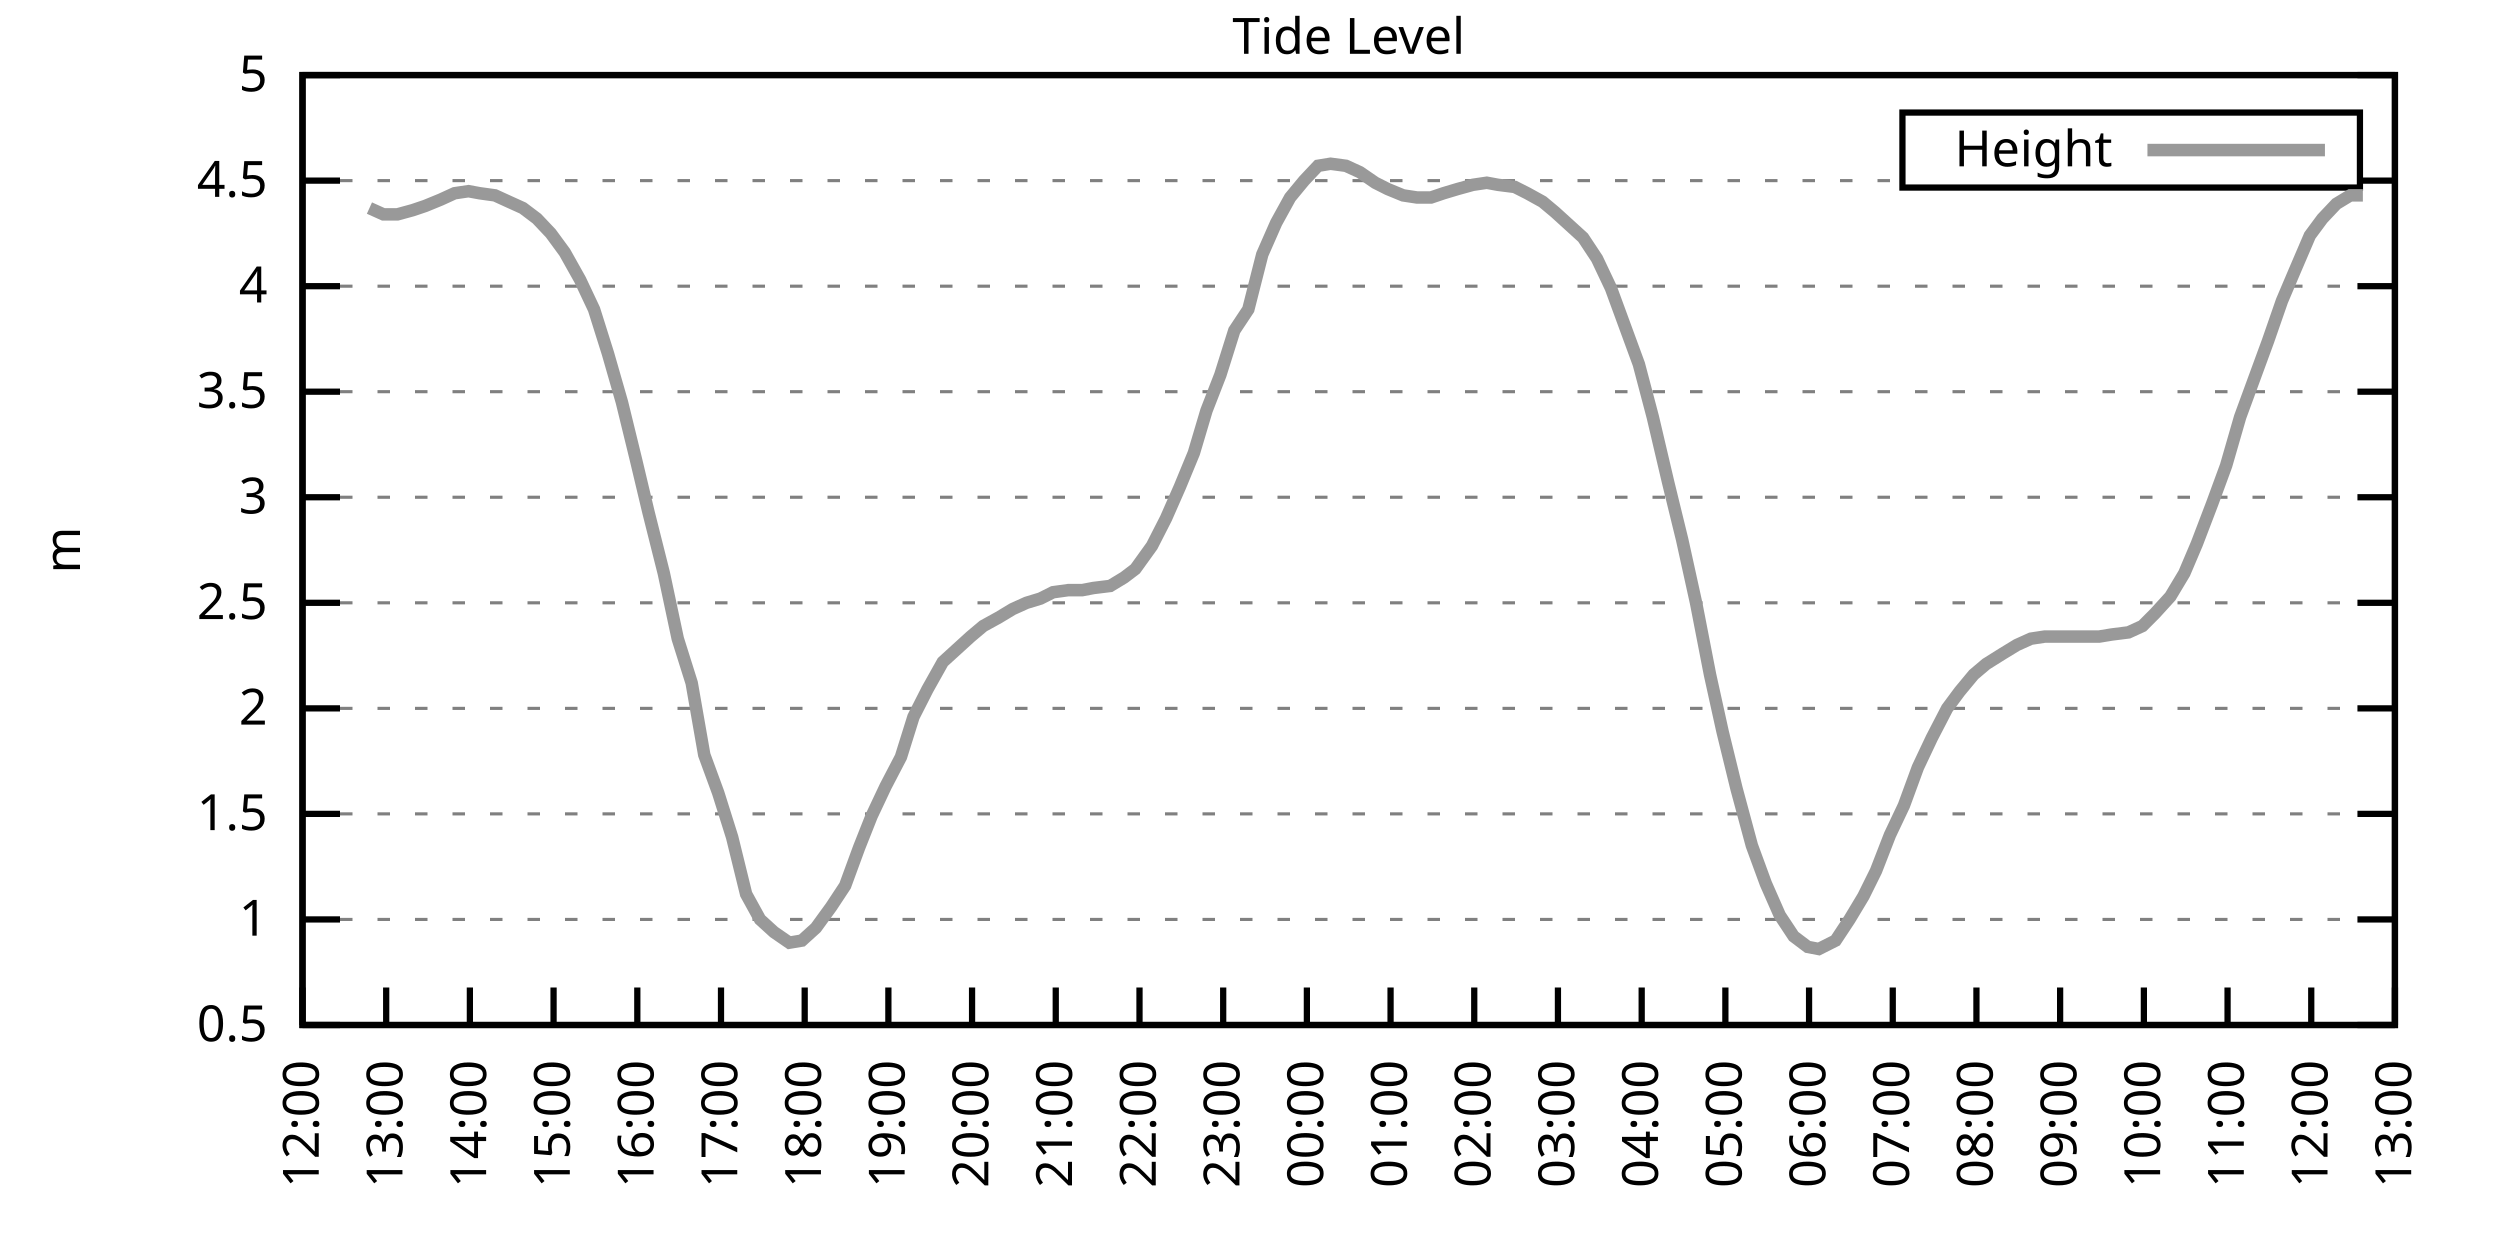
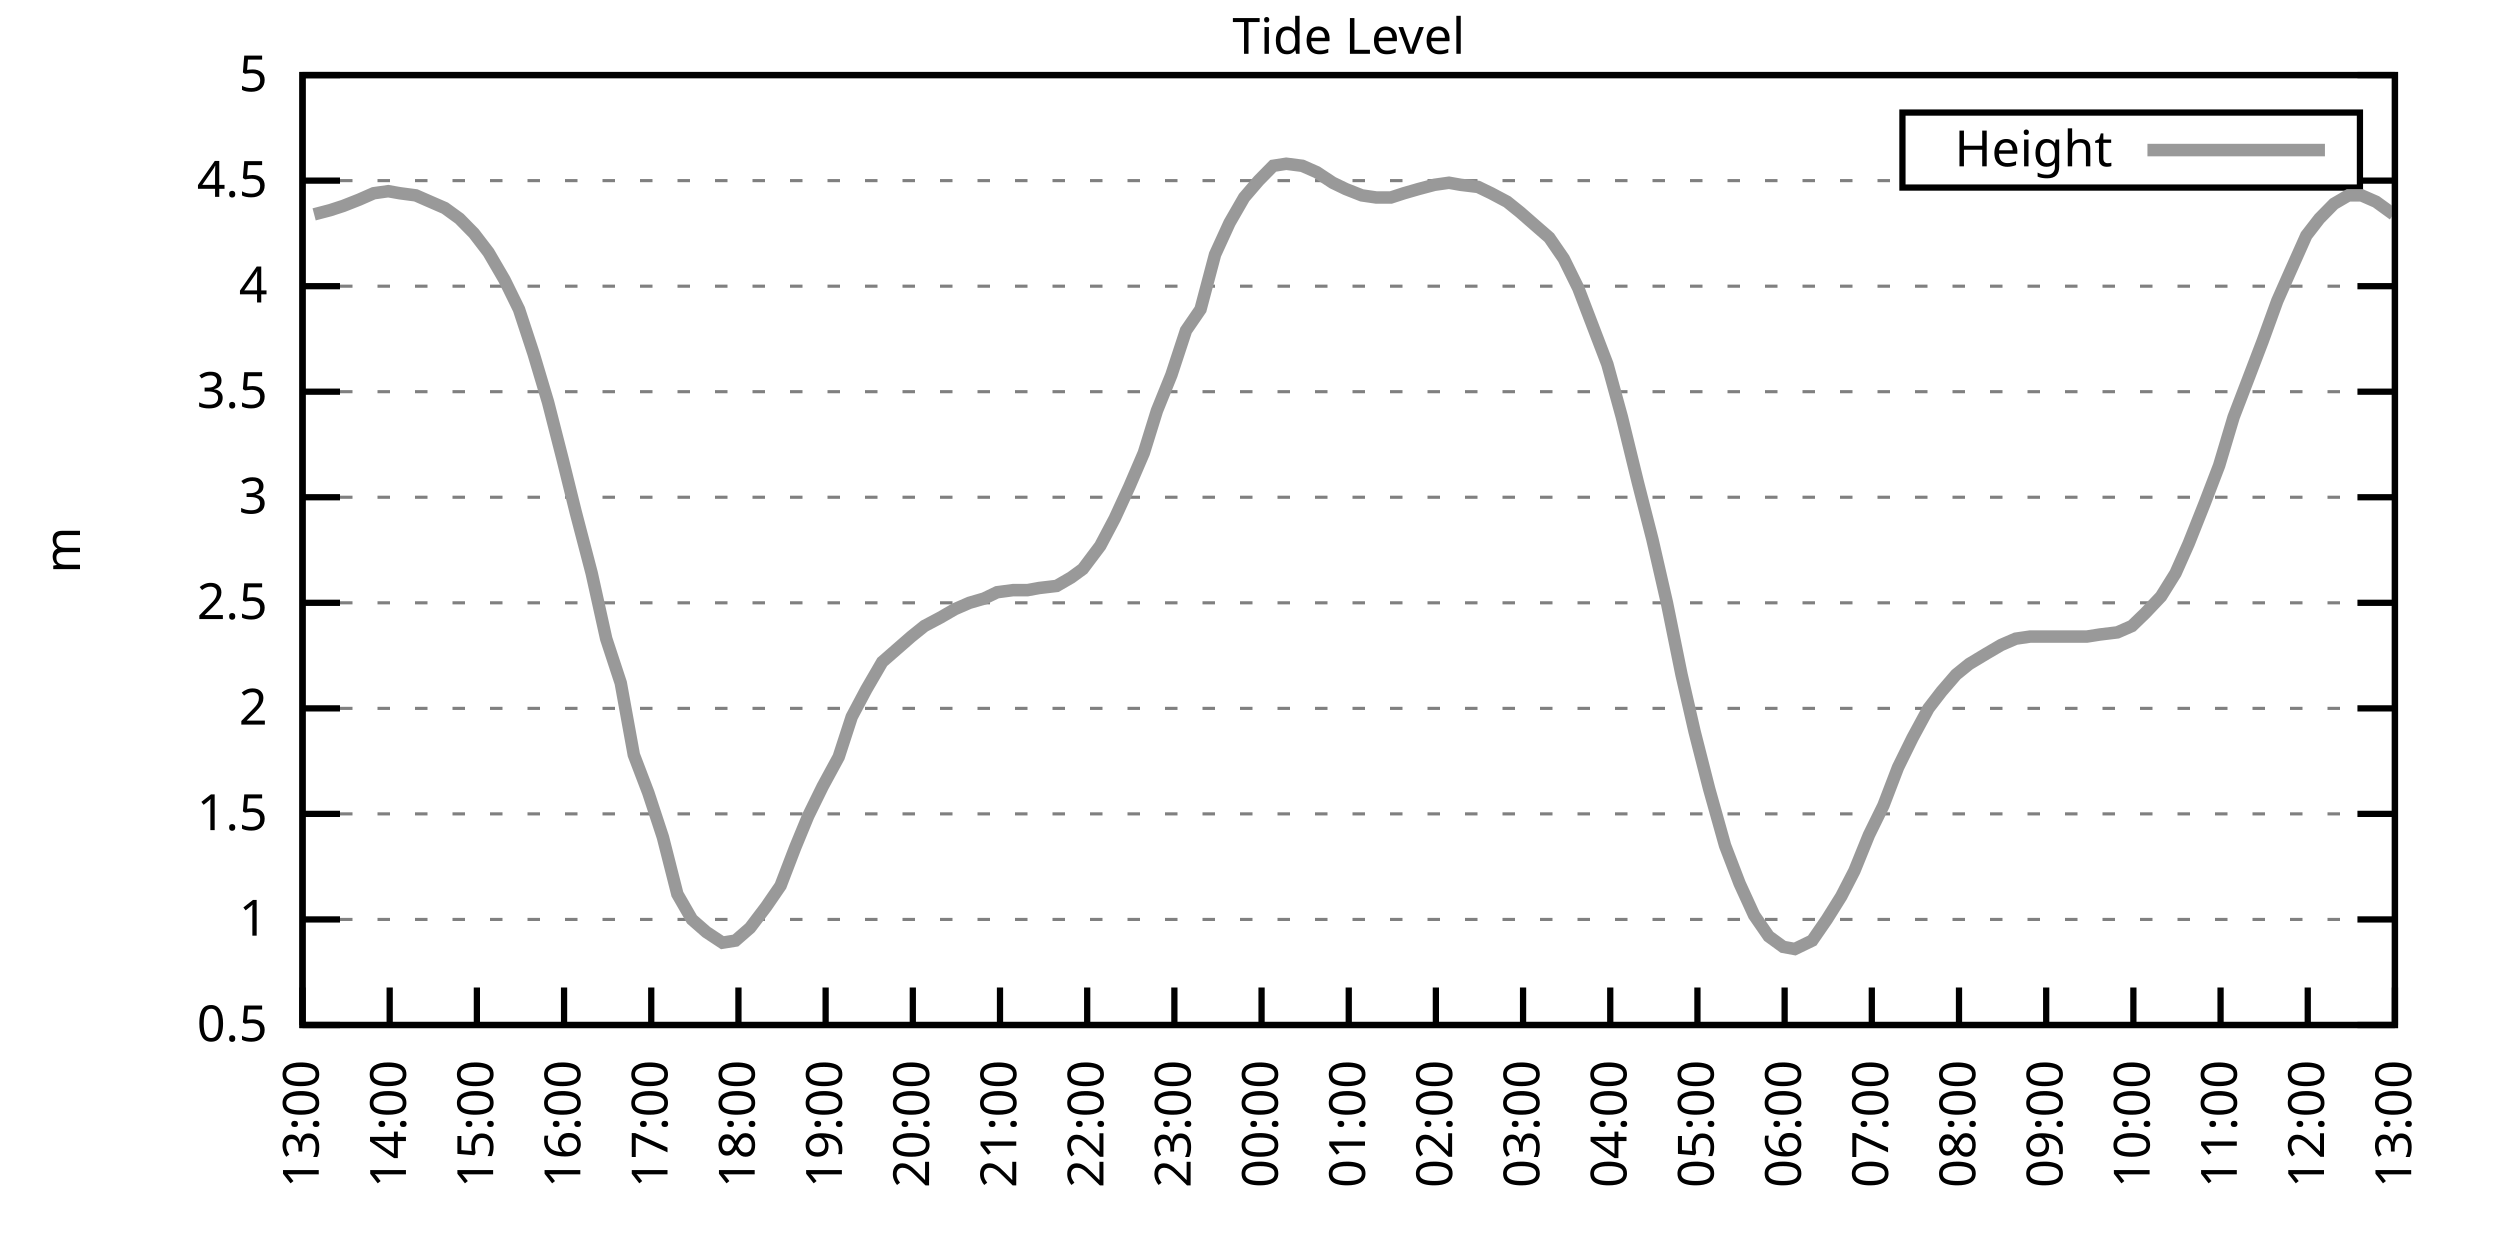
<svg xmlns="http://www.w3.org/2000/svg" xmlns:xlink="http://www.w3.org/1999/xlink" width="400" height="200" viewBox="0 0 400 200">
  <g id="gnuplot_canvas">
    <rect x="0" y="0" width="400" height="200" fill="none" />
    <defs>
      <circle id="gpDot" r="0.5" stroke-width="0.5" stroke="currentColor" />
      <path id="gpPt0" stroke-width="0.333" stroke="currentColor" d="M-1,0 h2 M0,-1 v2" />
      <path id="gpPt1" stroke-width="0.333" stroke="currentColor" d="M-1,-1 L1,1 M1,-1 L-1,1" />
      <path id="gpPt2" stroke-width="0.333" stroke="currentColor" d="M-1,0 L1,0 M0,-1 L0,1 M-1,-1 L1,1 M-1,1 L1,-1" />
      <rect id="gpPt3" stroke-width="0.333" stroke="currentColor" x="-1" y="-1" width="2" height="2" />
      <rect id="gpPt4" stroke-width="0.333" stroke="currentColor" fill="currentColor" x="-1" y="-1" width="2" height="2" />
      <circle id="gpPt5" stroke-width="0.333" stroke="currentColor" cx="0" cy="0" r="1" />
      <use xlink:href="#gpPt5" id="gpPt6" fill="currentColor" stroke="none" />
      <path id="gpPt7" stroke-width="0.333" stroke="currentColor" d="M0,-1.33 L-1.33,0.67 L1.33,0.67 z" />
      <use xlink:href="#gpPt7" id="gpPt8" fill="currentColor" stroke="none" />
      <use xlink:href="#gpPt7" id="gpPt9" stroke="currentColor" transform="rotate(180)" />
      <use xlink:href="#gpPt9" id="gpPt10" fill="currentColor" stroke="none" />
      <use xlink:href="#gpPt3" id="gpPt11" stroke="currentColor" transform="rotate(45)" />
      <use xlink:href="#gpPt11" id="gpPt12" fill="currentColor" stroke="none" />
      <path id="gpPt13" stroke-width="0.333" stroke="currentColor" d="M0,1.330 L1.265,0.411 L0.782,-1.067 L-0.782,-1.076 L-1.265,0.411 z" />
      <use xlink:href="#gpPt13" id="gpPt14" fill="currentColor" stroke="none" />
      <filter id="textbox" filterUnits="objectBoundingBox" x="0" y="0" height="1" width="1">
        <feFlood flood-color="white" flood-opacity="1" result="bgnd" />
        <feComposite in="SourceGraphic" in2="bgnd" operator="atop" />
      </filter>
      <filter id="greybox" filterUnits="objectBoundingBox" x="0" y="0" height="1" width="1">
        <feFlood flood-color="lightgrey" flood-opacity="1" result="grey" />
        <feComposite in="SourceGraphic" in2="grey" operator="atop" />
      </filter>
    </defs>
    <g fill="none" color="white" stroke="currentColor" stroke-width="1.00" stroke-linecap="butt" stroke-linejoin="miter">
</g>
    <g fill="none" color="black" stroke="currentColor" stroke-width="1.00" stroke-linecap="butt" stroke-linejoin="miter">
      <g stroke="none" shape-rendering="crispEdges">
        <polygon fill="rgb(255, 255, 255)" points="48.40,164.00 383.18,164.00 383.18,12.02 48.40,12.02 " />
      </g>
    </g>
    <g fill="none" color="black" stroke="currentColor" stroke-width="1.00" stroke-linecap="butt" stroke-linejoin="miter">
</g>
    <g fill="none" color="black" stroke="black" stroke-width="0.50" stroke-linecap="butt" stroke-linejoin="miter">
</g>
    <g fill="none" color="gray" stroke="currentColor" stroke-width="0.50" stroke-linecap="butt" stroke-linejoin="miter">
      <path stroke="gray" stroke-dasharray="2,4" class="gridline" d="M48.40,164.00 L383.19,164.00  " />
    </g>
    <g fill="none" color="gray" stroke="gray" stroke-width="1.00" stroke-linecap="butt" stroke-linejoin="miter">
</g>
    <g fill="none" color="black" stroke="currentColor" stroke-width="1.00" stroke-linecap="butt" stroke-linejoin="miter">
      <path stroke="black" d="M48.40,164.00 L54.40,164.00 M383.19,164.00 L377.19,164.00  " />
      <g transform="translate(42.80,166.60)" stroke="none" fill="black" font-family="Sans" font-size="8.00" text-anchor="end">
        <text>
          <tspan font-family="Sans"> 0.5</tspan>
        </text>
      </g>
    </g>
    <g fill="none" color="black" stroke="currentColor" stroke-width="1.00" stroke-linecap="butt" stroke-linejoin="miter">
</g>
    <g fill="none" color="black" stroke="black" stroke-width="0.50" stroke-linecap="butt" stroke-linejoin="miter">
</g>
    <g fill="none" color="gray" stroke="currentColor" stroke-width="0.50" stroke-linecap="butt" stroke-linejoin="miter">
      <path stroke="gray" stroke-dasharray="2,4" class="gridline" d="M48.40,147.11 L383.19,147.11  " />
    </g>
    <g fill="none" color="gray" stroke="gray" stroke-width="1.00" stroke-linecap="butt" stroke-linejoin="miter">
</g>
    <g fill="none" color="black" stroke="currentColor" stroke-width="1.00" stroke-linecap="butt" stroke-linejoin="miter">
      <path stroke="black" d="M48.40,147.11 L54.40,147.11 M383.19,147.11 L377.19,147.11  " />
      <g transform="translate(42.80,149.71)" stroke="none" fill="black" font-family="Sans" font-size="8.00" text-anchor="end">
        <text>
          <tspan font-family="Sans"> 1</tspan>
        </text>
      </g>
    </g>
    <g fill="none" color="black" stroke="currentColor" stroke-width="1.00" stroke-linecap="butt" stroke-linejoin="miter">
</g>
    <g fill="none" color="black" stroke="black" stroke-width="0.50" stroke-linecap="butt" stroke-linejoin="miter">
</g>
    <g fill="none" color="gray" stroke="currentColor" stroke-width="0.50" stroke-linecap="butt" stroke-linejoin="miter">
      <path stroke="gray" stroke-dasharray="2,4" class="gridline" d="M48.40,130.22 L383.19,130.22  " />
    </g>
    <g fill="none" color="gray" stroke="gray" stroke-width="1.00" stroke-linecap="butt" stroke-linejoin="miter">
</g>
    <g fill="none" color="black" stroke="currentColor" stroke-width="1.00" stroke-linecap="butt" stroke-linejoin="miter">
      <path stroke="black" d="M48.40,130.22 L54.40,130.22 M383.19,130.22 L377.19,130.22  " />
      <g transform="translate(42.80,132.82)" stroke="none" fill="black" font-family="Sans" font-size="8.00" text-anchor="end">
        <text>
          <tspan font-family="Sans"> 1.5</tspan>
        </text>
      </g>
    </g>
    <g fill="none" color="black" stroke="currentColor" stroke-width="1.00" stroke-linecap="butt" stroke-linejoin="miter">
</g>
    <g fill="none" color="black" stroke="black" stroke-width="0.50" stroke-linecap="butt" stroke-linejoin="miter">
</g>
    <g fill="none" color="gray" stroke="currentColor" stroke-width="0.50" stroke-linecap="butt" stroke-linejoin="miter">
      <path stroke="gray" stroke-dasharray="2,4" class="gridline" d="M48.40,113.34 L383.19,113.34  " />
    </g>
    <g fill="none" color="gray" stroke="gray" stroke-width="1.00" stroke-linecap="butt" stroke-linejoin="miter">
</g>
    <g fill="none" color="black" stroke="currentColor" stroke-width="1.00" stroke-linecap="butt" stroke-linejoin="miter">
      <path stroke="black" d="M48.40,113.34 L54.40,113.34 M383.19,113.34 L377.19,113.34  " />
      <g transform="translate(42.80,115.94)" stroke="none" fill="black" font-family="Sans" font-size="8.00" text-anchor="end">
        <text>
          <tspan font-family="Sans"> 2</tspan>
        </text>
      </g>
    </g>
    <g fill="none" color="black" stroke="currentColor" stroke-width="1.00" stroke-linecap="butt" stroke-linejoin="miter">
</g>
    <g fill="none" color="black" stroke="black" stroke-width="0.50" stroke-linecap="butt" stroke-linejoin="miter">
</g>
    <g fill="none" color="gray" stroke="currentColor" stroke-width="0.50" stroke-linecap="butt" stroke-linejoin="miter">
      <path stroke="gray" stroke-dasharray="2,4" class="gridline" d="M48.40,96.45 L383.19,96.45  " />
    </g>
    <g fill="none" color="gray" stroke="gray" stroke-width="1.00" stroke-linecap="butt" stroke-linejoin="miter">
</g>
    <g fill="none" color="black" stroke="currentColor" stroke-width="1.00" stroke-linecap="butt" stroke-linejoin="miter">
      <path stroke="black" d="M48.40,96.45 L54.40,96.45 M383.19,96.45 L377.19,96.45  " />
      <g transform="translate(42.80,99.05)" stroke="none" fill="black" font-family="Sans" font-size="8.00" text-anchor="end">
        <text>
          <tspan font-family="Sans"> 2.5</tspan>
        </text>
      </g>
    </g>
    <g fill="none" color="black" stroke="currentColor" stroke-width="1.00" stroke-linecap="butt" stroke-linejoin="miter">
</g>
    <g fill="none" color="black" stroke="black" stroke-width="0.50" stroke-linecap="butt" stroke-linejoin="miter">
</g>
    <g fill="none" color="gray" stroke="currentColor" stroke-width="0.50" stroke-linecap="butt" stroke-linejoin="miter">
      <path stroke="gray" stroke-dasharray="2,4" class="gridline" d="M48.40,79.56 L383.19,79.56  " />
    </g>
    <g fill="none" color="gray" stroke="gray" stroke-width="1.00" stroke-linecap="butt" stroke-linejoin="miter">
</g>
    <g fill="none" color="black" stroke="currentColor" stroke-width="1.00" stroke-linecap="butt" stroke-linejoin="miter">
      <path stroke="black" d="M48.40,79.56 L54.40,79.56 M383.19,79.56 L377.19,79.56  " />
      <g transform="translate(42.80,82.16)" stroke="none" fill="black" font-family="Sans" font-size="8.00" text-anchor="end">
        <text>
          <tspan font-family="Sans"> 3</tspan>
        </text>
      </g>
    </g>
    <g fill="none" color="black" stroke="currentColor" stroke-width="1.00" stroke-linecap="butt" stroke-linejoin="miter">
</g>
    <g fill="none" color="black" stroke="black" stroke-width="0.50" stroke-linecap="butt" stroke-linejoin="miter">
</g>
    <g fill="none" color="gray" stroke="currentColor" stroke-width="0.50" stroke-linecap="butt" stroke-linejoin="miter">
      <path stroke="gray" stroke-dasharray="2,4" class="gridline" d="M48.40,62.67 L383.19,62.67  " />
    </g>
    <g fill="none" color="gray" stroke="gray" stroke-width="1.00" stroke-linecap="butt" stroke-linejoin="miter">
</g>
    <g fill="none" color="black" stroke="currentColor" stroke-width="1.00" stroke-linecap="butt" stroke-linejoin="miter">
      <path stroke="black" d="M48.40,62.67 L54.40,62.67 M383.19,62.67 L377.19,62.67  " />
      <g transform="translate(42.80,65.27)" stroke="none" fill="black" font-family="Sans" font-size="8.00" text-anchor="end">
        <text>
          <tspan font-family="Sans"> 3.5</tspan>
        </text>
      </g>
    </g>
    <g fill="none" color="black" stroke="currentColor" stroke-width="1.00" stroke-linecap="butt" stroke-linejoin="miter">
</g>
    <g fill="none" color="black" stroke="black" stroke-width="0.50" stroke-linecap="butt" stroke-linejoin="miter">
</g>
    <g fill="none" color="gray" stroke="currentColor" stroke-width="0.50" stroke-linecap="butt" stroke-linejoin="miter">
      <path stroke="gray" stroke-dasharray="2,4" class="gridline" d="M48.40,45.79 L383.19,45.79  " />
    </g>
    <g fill="none" color="gray" stroke="gray" stroke-width="1.00" stroke-linecap="butt" stroke-linejoin="miter">
</g>
    <g fill="none" color="black" stroke="currentColor" stroke-width="1.00" stroke-linecap="butt" stroke-linejoin="miter">
      <path stroke="black" d="M48.40,45.79 L54.40,45.79 M383.19,45.79 L377.19,45.79  " />
      <g transform="translate(42.80,48.39)" stroke="none" fill="black" font-family="Sans" font-size="8.00" text-anchor="end">
        <text>
          <tspan font-family="Sans"> 4</tspan>
        </text>
      </g>
    </g>
    <g fill="none" color="black" stroke="currentColor" stroke-width="1.00" stroke-linecap="butt" stroke-linejoin="miter">
</g>
    <g fill="none" color="black" stroke="black" stroke-width="0.50" stroke-linecap="butt" stroke-linejoin="miter">
</g>
    <g fill="none" color="gray" stroke="currentColor" stroke-width="0.50" stroke-linecap="butt" stroke-linejoin="miter">
      <path stroke="gray" stroke-dasharray="2,4" class="gridline" d="M48.40,28.90 L304.39,28.90 M377.59,28.90 L383.19,28.90  " />
    </g>
    <g fill="none" color="gray" stroke="gray" stroke-width="1.00" stroke-linecap="butt" stroke-linejoin="miter">
</g>
    <g fill="none" color="black" stroke="currentColor" stroke-width="1.00" stroke-linecap="butt" stroke-linejoin="miter">
      <path stroke="black" d="M48.40,28.90 L54.40,28.90 M383.19,28.90 L377.19,28.90  " />
      <g transform="translate(42.80,31.50)" stroke="none" fill="black" font-family="Sans" font-size="8.00" text-anchor="end">
        <text>
          <tspan font-family="Sans"> 4.5</tspan>
        </text>
      </g>
    </g>
    <g fill="none" color="black" stroke="currentColor" stroke-width="1.00" stroke-linecap="butt" stroke-linejoin="miter">
</g>
    <g fill="none" color="black" stroke="black" stroke-width="0.50" stroke-linecap="butt" stroke-linejoin="miter">
</g>
    <g fill="none" color="gray" stroke="currentColor" stroke-width="0.50" stroke-linecap="butt" stroke-linejoin="miter">
      <path stroke="gray" stroke-dasharray="2,4" class="gridline" d="M48.40,12.01 L383.19,12.01  " />
    </g>
    <g fill="none" color="gray" stroke="gray" stroke-width="1.00" stroke-linecap="butt" stroke-linejoin="miter">
</g>
    <g fill="none" color="black" stroke="currentColor" stroke-width="1.00" stroke-linecap="butt" stroke-linejoin="miter">
      <path stroke="black" d="M48.40,12.01 L54.40,12.01 M383.19,12.01 L377.19,12.01  " />
      <g transform="translate(42.80,14.61)" stroke="none" fill="black" font-family="Sans" font-size="8.00" text-anchor="end">
        <text>
          <tspan font-family="Sans"> 5</tspan>
        </text>
      </g>
    </g>
    <g fill="none" color="black" stroke="currentColor" stroke-width="1.00" stroke-linecap="butt" stroke-linejoin="miter">
      <path stroke="black" d="M48.40,164.00 L48.40,158.00  " />
      <g transform="translate(51.00,169.60) rotate(270.00)" stroke="none" fill="black" font-family="Sans" font-size="8.00" text-anchor="end">
        <text>
-           <tspan font-family="Sans">12:00</tspan>
-         </text>
-       </g>
-     </g>
-     <g fill="none" color="black" stroke="currentColor" stroke-width="1.00" stroke-linecap="butt" stroke-linejoin="miter">
-       <path stroke="black" d="M61.79,164.00 L61.79,158.00  " />
-       <g transform="translate(64.39,169.60) rotate(270.00)" stroke="none" fill="black" font-family="Sans" font-size="8.00" text-anchor="end">
-         <text>
          <tspan font-family="Sans">13:00</tspan>
        </text>
      </g>
    </g>
    <g fill="none" color="black" stroke="currentColor" stroke-width="1.00" stroke-linecap="butt" stroke-linejoin="miter">
-       <path stroke="black" d="M75.18,164.00 L75.18,158.00  " />
-       <g transform="translate(77.78,169.60) rotate(270.00)" stroke="none" fill="black" font-family="Sans" font-size="8.00" text-anchor="end">
+       <path stroke="black" d="M62.35,164.00 L62.35,158.00  " />
+       <g transform="translate(64.95,169.60) rotate(270.00)" stroke="none" fill="black" font-family="Sans" font-size="8.00" text-anchor="end">
        <text>
          <tspan font-family="Sans">14:00</tspan>
        </text>
      </g>
    </g>
    <g fill="none" color="black" stroke="currentColor" stroke-width="1.00" stroke-linecap="butt" stroke-linejoin="miter">
-       <path stroke="black" d="M88.57,164.00 L88.57,158.00  " />
-       <g transform="translate(91.17,169.60) rotate(270.00)" stroke="none" fill="black" font-family="Sans" font-size="8.00" text-anchor="end">
+       <path stroke="black" d="M76.30,164.00 L76.30,158.00  " />
+       <g transform="translate(78.90,169.60) rotate(270.00)" stroke="none" fill="black" font-family="Sans" font-size="8.00" text-anchor="end">
        <text>
          <tspan font-family="Sans">15:00</tspan>
        </text>
      </g>
    </g>
    <g fill="none" color="black" stroke="currentColor" stroke-width="1.00" stroke-linecap="butt" stroke-linejoin="miter">
-       <path stroke="black" d="M101.97,164.00 L101.97,158.00  " />
-       <g transform="translate(104.57,169.60) rotate(270.00)" stroke="none" fill="black" font-family="Sans" font-size="8.00" text-anchor="end">
+       <path stroke="black" d="M90.25,164.00 L90.25,158.00  " />
+       <g transform="translate(92.85,169.60) rotate(270.00)" stroke="none" fill="black" font-family="Sans" font-size="8.00" text-anchor="end">
        <text>
          <tspan font-family="Sans">16:00</tspan>
        </text>
      </g>
    </g>
    <g fill="none" color="black" stroke="currentColor" stroke-width="1.00" stroke-linecap="butt" stroke-linejoin="miter">
-       <path stroke="black" d="M115.36,164.00 L115.36,158.00  " />
-       <g transform="translate(117.96,169.60) rotate(270.00)" stroke="none" fill="black" font-family="Sans" font-size="8.00" text-anchor="end">
+       <path stroke="black" d="M104.20,164.00 L104.20,158.00  " />
+       <g transform="translate(106.80,169.60) rotate(270.00)" stroke="none" fill="black" font-family="Sans" font-size="8.00" text-anchor="end">
        <text>
          <tspan font-family="Sans">17:00</tspan>
        </text>
      </g>
    </g>
    <g fill="none" color="black" stroke="currentColor" stroke-width="1.00" stroke-linecap="butt" stroke-linejoin="miter">
-       <path stroke="black" d="M128.75,164.00 L128.75,158.00  " />
-       <g transform="translate(131.35,169.60) rotate(270.00)" stroke="none" fill="black" font-family="Sans" font-size="8.00" text-anchor="end">
+       <path stroke="black" d="M118.15,164.00 L118.15,158.00  " />
+       <g transform="translate(120.75,169.60) rotate(270.00)" stroke="none" fill="black" font-family="Sans" font-size="8.00" text-anchor="end">
        <text>
          <tspan font-family="Sans">18:00</tspan>
        </text>
      </g>
    </g>
    <g fill="none" color="black" stroke="currentColor" stroke-width="1.00" stroke-linecap="butt" stroke-linejoin="miter">
-       <path stroke="black" d="M142.14,164.00 L142.14,158.00  " />
-       <g transform="translate(144.74,169.60) rotate(270.00)" stroke="none" fill="black" font-family="Sans" font-size="8.00" text-anchor="end">
+       <path stroke="black" d="M132.10,164.00 L132.10,158.00  " />
+       <g transform="translate(134.70,169.60) rotate(270.00)" stroke="none" fill="black" font-family="Sans" font-size="8.00" text-anchor="end">
        <text>
          <tspan font-family="Sans">19:00</tspan>
        </text>
      </g>
    </g>
    <g fill="none" color="black" stroke="currentColor" stroke-width="1.00" stroke-linecap="butt" stroke-linejoin="miter">
-       <path stroke="black" d="M155.53,164.00 L155.53,158.00  " />
-       <g transform="translate(158.13,169.60) rotate(270.00)" stroke="none" fill="black" font-family="Sans" font-size="8.00" text-anchor="end">
+       <path stroke="black" d="M146.05,164.00 L146.05,158.00  " />
+       <g transform="translate(148.65,169.60) rotate(270.00)" stroke="none" fill="black" font-family="Sans" font-size="8.00" text-anchor="end">
        <text>
          <tspan font-family="Sans">20:00</tspan>
        </text>
      </g>
    </g>
    <g fill="none" color="black" stroke="currentColor" stroke-width="1.00" stroke-linecap="butt" stroke-linejoin="miter">
-       <path stroke="black" d="M168.92,164.00 L168.92,158.00  " />
-       <g transform="translate(171.52,169.60) rotate(270.00)" stroke="none" fill="black" font-family="Sans" font-size="8.00" text-anchor="end">
+       <path stroke="black" d="M160.00,164.00 L160.00,158.00  " />
+       <g transform="translate(162.60,169.60) rotate(270.00)" stroke="none" fill="black" font-family="Sans" font-size="8.00" text-anchor="end">
        <text>
          <tspan font-family="Sans">21:00</tspan>
        </text>
      </g>
    </g>
    <g fill="none" color="black" stroke="currentColor" stroke-width="1.00" stroke-linecap="butt" stroke-linejoin="miter">
-       <path stroke="black" d="M182.32,164.00 L182.32,158.00  " />
-       <g transform="translate(184.92,169.60) rotate(270.00)" stroke="none" fill="black" font-family="Sans" font-size="8.00" text-anchor="end">
+       <path stroke="black" d="M173.95,164.00 L173.95,158.00  " />
+       <g transform="translate(176.55,169.60) rotate(270.00)" stroke="none" fill="black" font-family="Sans" font-size="8.00" text-anchor="end">
        <text>
          <tspan font-family="Sans">22:00</tspan>
        </text>
      </g>
    </g>
    <g fill="none" color="black" stroke="currentColor" stroke-width="1.00" stroke-linecap="butt" stroke-linejoin="miter">
-       <path stroke="black" d="M195.71,164.00 L195.71,158.00  " />
-       <g transform="translate(198.31,169.60) rotate(270.00)" stroke="none" fill="black" font-family="Sans" font-size="8.00" text-anchor="end">
+       <path stroke="black" d="M187.90,164.00 L187.90,158.00  " />
+       <g transform="translate(190.50,169.60) rotate(270.00)" stroke="none" fill="black" font-family="Sans" font-size="8.00" text-anchor="end">
        <text>
          <tspan font-family="Sans">23:00</tspan>
        </text>
      </g>
    </g>
    <g fill="none" color="black" stroke="currentColor" stroke-width="1.00" stroke-linecap="butt" stroke-linejoin="miter">
-       <path stroke="black" d="M209.10,164.00 L209.10,158.00  " />
-       <g transform="translate(211.70,169.60) rotate(270.00)" stroke="none" fill="black" font-family="Sans" font-size="8.00" text-anchor="end">
+       <path stroke="black" d="M201.85,164.00 L201.85,158.00  " />
+       <g transform="translate(204.45,169.60) rotate(270.00)" stroke="none" fill="black" font-family="Sans" font-size="8.00" text-anchor="end">
        <text>
          <tspan font-family="Sans">00:00</tspan>
        </text>
      </g>
    </g>
    <g fill="none" color="black" stroke="currentColor" stroke-width="1.00" stroke-linecap="butt" stroke-linejoin="miter">
-       <path stroke="black" d="M222.49,164.00 L222.49,158.00  " />
-       <g transform="translate(225.09,169.60) rotate(270.00)" stroke="none" fill="black" font-family="Sans" font-size="8.00" text-anchor="end">
+       <path stroke="black" d="M215.80,164.00 L215.80,158.00  " />
+       <g transform="translate(218.40,169.60) rotate(270.00)" stroke="none" fill="black" font-family="Sans" font-size="8.00" text-anchor="end">
        <text>
          <tspan font-family="Sans">01:00</tspan>
        </text>
      </g>
    </g>
    <g fill="none" color="black" stroke="currentColor" stroke-width="1.00" stroke-linecap="butt" stroke-linejoin="miter">
-       <path stroke="black" d="M235.88,164.00 L235.88,158.00  " />
-       <g transform="translate(238.48,169.60) rotate(270.00)" stroke="none" fill="black" font-family="Sans" font-size="8.00" text-anchor="end">
+       <path stroke="black" d="M229.74,164.00 L229.74,158.00  " />
+       <g transform="translate(232.34,169.60) rotate(270.00)" stroke="none" fill="black" font-family="Sans" font-size="8.00" text-anchor="end">
        <text>
          <tspan font-family="Sans">02:00</tspan>
        </text>
      </g>
    </g>
    <g fill="none" color="black" stroke="currentColor" stroke-width="1.00" stroke-linecap="butt" stroke-linejoin="miter">
-       <path stroke="black" d="M249.27,164.00 L249.27,158.00  " />
-       <g transform="translate(251.87,169.60) rotate(270.00)" stroke="none" fill="black" font-family="Sans" font-size="8.00" text-anchor="end">
+       <path stroke="black" d="M243.69,164.00 L243.69,158.00  " />
+       <g transform="translate(246.29,169.60) rotate(270.00)" stroke="none" fill="black" font-family="Sans" font-size="8.00" text-anchor="end">
        <text>
          <tspan font-family="Sans">03:00</tspan>
        </text>
      </g>
    </g>
    <g fill="none" color="black" stroke="currentColor" stroke-width="1.00" stroke-linecap="butt" stroke-linejoin="miter">
-       <path stroke="black" d="M262.67,164.00 L262.67,158.00  " />
-       <g transform="translate(265.27,169.60) rotate(270.00)" stroke="none" fill="black" font-family="Sans" font-size="8.00" text-anchor="end">
+       <path stroke="black" d="M257.64,164.00 L257.64,158.00  " />
+       <g transform="translate(260.24,169.60) rotate(270.00)" stroke="none" fill="black" font-family="Sans" font-size="8.00" text-anchor="end">
        <text>
          <tspan font-family="Sans">04:00</tspan>
        </text>
      </g>
    </g>
    <g fill="none" color="black" stroke="currentColor" stroke-width="1.00" stroke-linecap="butt" stroke-linejoin="miter">
-       <path stroke="black" d="M276.06,164.00 L276.06,158.00  " />
-       <g transform="translate(278.66,169.60) rotate(270.00)" stroke="none" fill="black" font-family="Sans" font-size="8.00" text-anchor="end">
+       <path stroke="black" d="M271.59,164.00 L271.59,158.00  " />
+       <g transform="translate(274.19,169.60) rotate(270.00)" stroke="none" fill="black" font-family="Sans" font-size="8.00" text-anchor="end">
        <text>
          <tspan font-family="Sans">05:00</tspan>
        </text>
      </g>
    </g>
    <g fill="none" color="black" stroke="currentColor" stroke-width="1.00" stroke-linecap="butt" stroke-linejoin="miter">
-       <path stroke="black" d="M289.45,164.00 L289.45,158.00  " />
-       <g transform="translate(292.05,169.60) rotate(270.00)" stroke="none" fill="black" font-family="Sans" font-size="8.00" text-anchor="end">
+       <path stroke="black" d="M285.54,164.00 L285.54,158.00  " />
+       <g transform="translate(288.14,169.60) rotate(270.00)" stroke="none" fill="black" font-family="Sans" font-size="8.00" text-anchor="end">
        <text>
          <tspan font-family="Sans">06:00</tspan>
        </text>
      </g>
    </g>
    <g fill="none" color="black" stroke="currentColor" stroke-width="1.00" stroke-linecap="butt" stroke-linejoin="miter">
-       <path stroke="black" d="M302.84,164.00 L302.84,158.00  " />
-       <g transform="translate(305.44,169.60) rotate(270.00)" stroke="none" fill="black" font-family="Sans" font-size="8.00" text-anchor="end">
+       <path stroke="black" d="M299.49,164.00 L299.49,158.00  " />
+       <g transform="translate(302.09,169.60) rotate(270.00)" stroke="none" fill="black" font-family="Sans" font-size="8.00" text-anchor="end">
        <text>
          <tspan font-family="Sans">07:00</tspan>
        </text>
      </g>
    </g>
    <g fill="none" color="black" stroke="currentColor" stroke-width="1.00" stroke-linecap="butt" stroke-linejoin="miter">
-       <path stroke="black" d="M316.23,164.00 L316.23,158.00  " />
-       <g transform="translate(318.83,169.60) rotate(270.00)" stroke="none" fill="black" font-family="Sans" font-size="8.00" text-anchor="end">
+       <path stroke="black" d="M313.44,164.00 L313.44,158.00  " />
+       <g transform="translate(316.04,169.60) rotate(270.00)" stroke="none" fill="black" font-family="Sans" font-size="8.00" text-anchor="end">
        <text>
          <tspan font-family="Sans">08:00</tspan>
        </text>
      </g>
    </g>
    <g fill="none" color="black" stroke="currentColor" stroke-width="1.00" stroke-linecap="butt" stroke-linejoin="miter">
-       <path stroke="black" d="M329.62,164.00 L329.62,158.00  " />
-       <g transform="translate(332.22,169.60) rotate(270.00)" stroke="none" fill="black" font-family="Sans" font-size="8.00" text-anchor="end">
+       <path stroke="black" d="M327.39,164.00 L327.39,158.00  " />
+       <g transform="translate(329.99,169.60) rotate(270.00)" stroke="none" fill="black" font-family="Sans" font-size="8.00" text-anchor="end">
        <text>
          <tspan font-family="Sans">09:00</tspan>
        </text>
      </g>
    </g>
    <g fill="none" color="black" stroke="currentColor" stroke-width="1.00" stroke-linecap="butt" stroke-linejoin="miter">
-       <path stroke="black" d="M343.02,164.00 L343.02,158.00  " />
-       <g transform="translate(345.62,169.60) rotate(270.00)" stroke="none" fill="black" font-family="Sans" font-size="8.00" text-anchor="end">
+       <path stroke="black" d="M341.34,164.00 L341.34,158.00  " />
+       <g transform="translate(343.94,169.60) rotate(270.00)" stroke="none" fill="black" font-family="Sans" font-size="8.00" text-anchor="end">
        <text>
          <tspan font-family="Sans">10:00</tspan>
        </text>
      </g>
    </g>
    <g fill="none" color="black" stroke="currentColor" stroke-width="1.00" stroke-linecap="butt" stroke-linejoin="miter">
-       <path stroke="black" d="M356.41,164.00 L356.41,158.00  " />
-       <g transform="translate(359.01,169.60) rotate(270.00)" stroke="none" fill="black" font-family="Sans" font-size="8.00" text-anchor="end">
+       <path stroke="black" d="M355.29,164.00 L355.29,158.00  " />
+       <g transform="translate(357.89,169.60) rotate(270.00)" stroke="none" fill="black" font-family="Sans" font-size="8.00" text-anchor="end">
        <text>
          <tspan font-family="Sans">11:00</tspan>
        </text>
      </g>
    </g>
    <g fill="none" color="black" stroke="currentColor" stroke-width="1.00" stroke-linecap="butt" stroke-linejoin="miter">
-       <path stroke="black" d="M369.80,164.00 L369.80,158.00  " />
-       <g transform="translate(372.40,169.60) rotate(270.00)" stroke="none" fill="black" font-family="Sans" font-size="8.00" text-anchor="end">
+       <path stroke="black" d="M369.24,164.00 L369.24,158.00  " />
+       <g transform="translate(371.84,169.60) rotate(270.00)" stroke="none" fill="black" font-family="Sans" font-size="8.00" text-anchor="end">
        <text>
          <tspan font-family="Sans">12:00</tspan>
        </text>
      </g>
    </g>
    <g fill="none" color="black" stroke="currentColor" stroke-width="1.00" stroke-linecap="butt" stroke-linejoin="miter">
      <path stroke="black" d="M383.19,164.00 L383.19,158.00  " />
      <g transform="translate(385.79,169.60) rotate(270.00)" stroke="none" fill="black" font-family="Sans" font-size="8.00" text-anchor="end">
        <text>
          <tspan font-family="Sans">13:00</tspan>
        </text>
      </g>
    </g>
    <g fill="none" color="black" stroke="currentColor" stroke-width="1.00" stroke-linecap="butt" stroke-linejoin="miter">
</g>
    <g fill="none" color="black" stroke="currentColor" stroke-width="1.00" stroke-linecap="butt" stroke-linejoin="miter">
      <path stroke="black" d="M48.40,12.01 L48.40,164.00 L383.19,164.00 L383.19,12.01 L48.40,12.01 Z  " />
    </g>
    <g fill="none" color="black" stroke="currentColor" stroke-width="1.00" stroke-linecap="butt" stroke-linejoin="miter">
</g>
    <g fill="none" color="black" stroke="currentColor" stroke-width="1.00" stroke-linecap="butt" stroke-linejoin="miter">
      <path stroke="black" d="M304.39,30.01 L304.39,18.01 L377.59,18.01 L377.59,30.01 L304.39,30.01 Z  " />
    </g>
    <g id="Tide_level_plot_1">
      <g fill="none" color="white" stroke="black" stroke-width="2.00" stroke-linecap="butt" stroke-linejoin="miter">
</g>
      <g fill="none" color="black" stroke="currentColor" stroke-width="2.00" stroke-linecap="butt" stroke-linejoin="miter">
        <g transform="translate(337.99,26.61)" stroke="none" fill="black" font-family="Sans" font-size="8.00" text-anchor="end">
          <text>
            <tspan font-family="Sans">Height</tspan>
          </text>
        </g>
      </g>
      <g fill="none" color="black" stroke="currentColor" stroke-width="2.00" stroke-linecap="butt" stroke-linejoin="miter">
-         <path stroke="rgb(153, 153, 153)" d="M343.59,24.01 L371.99,24.01 M59.11,33.29 L61.35,34.30 L63.58,34.30 L66.03,33.63 L68.04,32.95 L70.50,31.94   L72.73,30.92 L74.96,30.59 L76.75,30.92 L79.20,31.26 L81.43,32.28 L83.66,33.29 L85.90,34.98 L88.13,37.34   L90.36,40.38 L92.82,44.77 L95.05,49.50 L97.28,56.59 L99.51,64.36 L101.74,73.48 L103.75,81.93 L106.21,91.72   L108.44,102.19 L110.67,109.28 L112.68,120.77 L114.91,126.85 L117.14,133.94 L119.38,143.06 L121.61,147.11 L123.84,149.14   L126.29,150.83 L128.30,150.49 L130.54,148.46 L132.99,145.09 L135.22,141.71 L137.45,135.63 L139.46,130.56 L141.69,125.83   L144.15,121.11 L146.16,114.69 L148.39,110.30 L150.85,105.91 L155.31,101.85 L157.32,100.16 L159.77,98.81 L162.01,97.46   L164.24,96.45 L166.47,95.77 L168.48,94.76 L170.93,94.42 L173.17,94.42 L174.95,94.08 L177.63,93.75 L179.86,92.40   L181.65,91.04 L184.32,87.33 L186.56,82.94 L188.79,77.87 L191.02,72.47 L193.03,65.71 L195.26,59.97 L197.49,52.88   L199.73,49.50 L201.96,40.72 L204.19,35.65 L206.42,31.60 L208.65,28.90 L210.88,26.53 L212.89,26.20 L215.35,26.53   L217.58,27.55 L220.04,29.24 L222.04,30.25 L224.50,31.26 L226.73,31.60 L228.96,31.60 L230.97,30.92 L233.20,30.25   L235.66,29.57 L237.89,29.24 L239.68,29.57 L242.36,29.91 L244.36,30.92 L246.82,32.28 L248.83,33.96 L251.06,35.99   L253.29,38.02 L255.52,41.39 L257.76,46.12 L262.22,58.28 L264.45,66.73 L266.91,77.20 L269.14,86.32 L271.37,96.45   L273.60,107.93 L275.61,117.05 L277.84,126.17 L280.30,135.29 L282.53,141.37 L284.76,146.44 L286.99,149.81 L289.23,151.50   L291.01,151.84 L293.69,150.49 L295.92,147.11 L298.15,143.40 L300.16,139.34 L302.39,133.60 L304.63,128.87 L306.86,122.79   L309.09,118.07 L311.54,113.34 L313.55,110.63 L315.79,107.93 L317.79,106.24 L320.47,104.56 L322.70,103.20 L324.94,102.19   L327.17,101.85 L329.40,101.85 L331.41,101.85 L333.64,101.85 L335.87,101.85 L337.88,101.52 L340.56,101.18 L342.79,100.16   L344.80,98.14 L347.26,95.44 L349.49,91.72 L351.50,86.99 L353.95,80.57 L356.18,74.49 L358.42,66.73 L360.65,60.65   L362.88,54.57 L365.11,48.15 L367.12,43.42 L369.58,37.68 L371.58,34.98 L373.82,32.61 L376.05,31.26 L378.06,31.26    " />
+         <path stroke="rgb(153, 153, 153)" d="M343.59,24.01 L371.99,24.01 M50.26,34.30 L52.82,33.63 L54.91,32.95 L57.47,31.94 L59.79,30.92 L62.12,30.59   L63.98,30.92 L66.53,31.26 L68.86,32.28 L71.18,33.29 L73.51,34.98 L75.83,37.34 L78.16,40.38 L80.72,44.77   L83.04,49.50 L85.37,56.59 L87.69,64.36 L90.02,73.48 L92.11,81.93 L94.67,91.72 L96.99,102.19 L99.32,109.28   L101.41,120.77 L103.73,126.85 L106.06,133.94 L108.38,143.06 L110.71,147.11 L113.03,149.14 L115.59,150.83 L117.68,150.49   L120.01,148.46 L122.57,145.09 L124.89,141.71 L127.22,135.63 L129.31,130.56 L131.63,125.83 L134.19,121.11 L136.28,114.69   L138.61,110.30 L141.16,105.91 L145.81,101.85 L147.91,100.16 L150.46,98.81 L152.79,97.46 L155.11,96.45 L157.44,95.77   L159.53,94.76 L162.09,94.42 L164.41,94.42 L166.27,94.08 L169.06,93.75 L171.39,92.40 L173.25,91.04 L176.04,87.33   L178.36,82.94 L180.69,77.87 L183.01,72.47 L185.11,65.71 L187.43,59.97 L189.76,52.88 L192.08,49.50 L194.41,40.72   L196.73,35.65 L199.06,31.60 L201.38,28.90 L203.71,26.53 L205.80,26.20 L208.36,26.53 L210.68,27.55 L213.24,29.24   L215.33,30.25 L217.89,31.26 L220.21,31.60 L222.54,31.60 L224.63,30.92 L226.95,30.25 L229.51,29.57 L231.84,29.24   L233.70,29.57 L236.49,29.91 L238.58,30.92 L241.14,32.28 L243.23,33.96 L245.55,35.99 L247.88,38.02 L250.20,41.39   L252.53,46.12 L257.18,58.28 L259.50,66.73 L262.06,77.20 L264.39,86.32 L266.71,96.45 L269.04,107.93 L271.13,117.05   L273.45,126.17 L276.01,135.29 L278.34,141.37 L280.66,146.44 L282.99,149.81 L285.31,151.50 L287.17,151.84 L289.96,150.49   L292.29,147.11 L294.61,143.40 L296.70,139.34 L299.03,133.60 L301.35,128.87 L303.68,122.79 L306.00,118.07 L308.56,113.34   L310.65,110.63 L312.98,107.93 L315.07,106.24 L317.86,104.56 L320.18,103.20 L322.51,102.19 L324.83,101.85 L327.16,101.85   L329.25,101.85 L331.58,101.85 L333.90,101.85 L335.99,101.52 L338.78,101.18 L341.11,100.16 L343.20,98.14 L345.76,95.44   L348.08,91.72 L350.18,86.99 L352.73,80.57 L355.06,74.49 L357.38,66.73 L359.71,60.65 L362.03,54.57 L364.36,48.15   L366.45,43.42 L369.01,37.68 L371.10,34.98 L373.43,32.61 L375.75,31.26 L377.84,31.26 L380.17,32.28 L382.96,34.30    " />
      </g>
    </g>
    <g fill="none" color="black" stroke="currentColor" stroke-width="2.00" stroke-linecap="butt" stroke-linejoin="miter">
</g>
    <g fill="none" color="black" stroke="black" stroke-width="1.00" stroke-linecap="butt" stroke-linejoin="miter">
</g>
    <g fill="none" color="black" stroke="currentColor" stroke-width="1.00" stroke-linecap="butt" stroke-linejoin="miter">
      <path stroke="black" d="M48.40,12.01 L48.40,164.00 L383.19,164.00 L383.19,12.01 L48.40,12.01 Z  " />
      <g transform="translate(12.80,88.01) rotate(270.00)" stroke="none" fill="black" font-family="Sans" font-size="8.00" text-anchor="middle">
        <text>
          <tspan font-family="Sans">m</tspan>
        </text>
      </g>
    </g>
    <g fill="none" color="black" stroke="currentColor" stroke-width="1.00" stroke-linecap="butt" stroke-linejoin="miter">
</g>
    <g fill="none" color="black" stroke="currentColor" stroke-width="1.00" stroke-linecap="butt" stroke-linejoin="miter">
      <g transform="translate(215.79,8.61)" stroke="none" fill="black" font-family="Sans" font-size="8.00" text-anchor="middle">
        <text>
          <tspan font-family="Sans">Tide Level</tspan>
        </text>
      </g>
    </g>
    <g fill="none" color="black" stroke="currentColor" stroke-width="1.00" stroke-linecap="butt" stroke-linejoin="miter">
</g>
  </g>
</svg>
